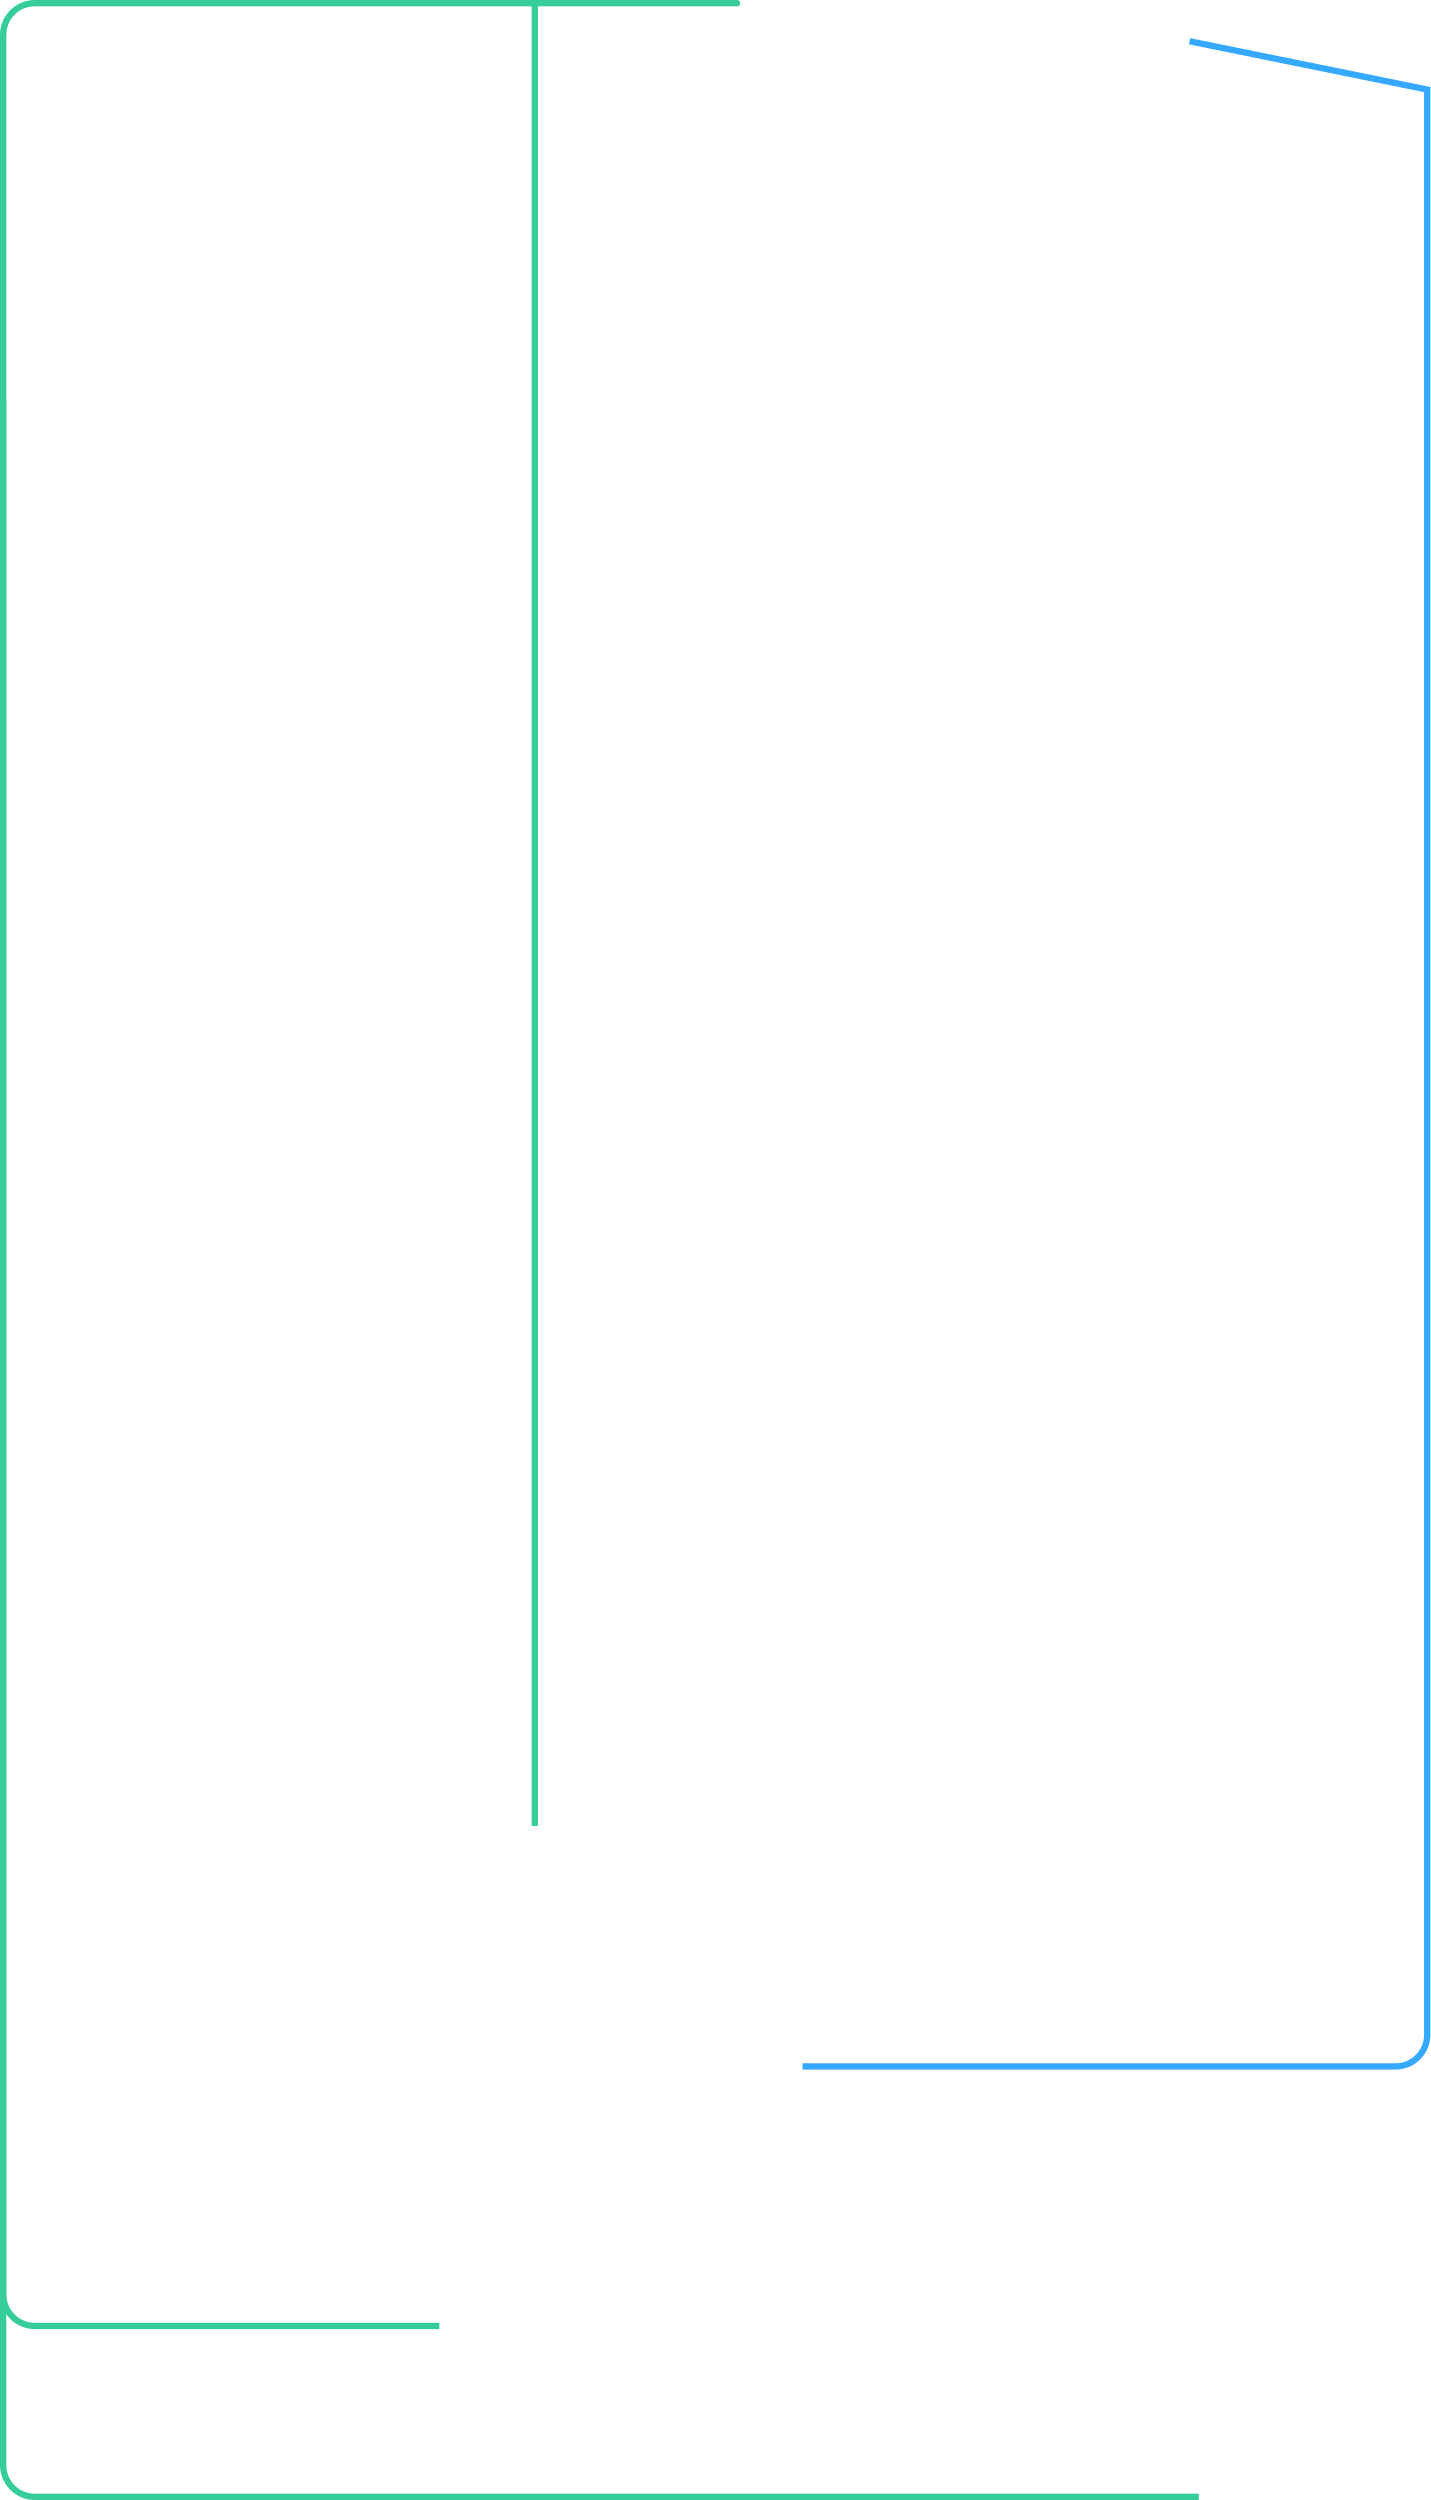
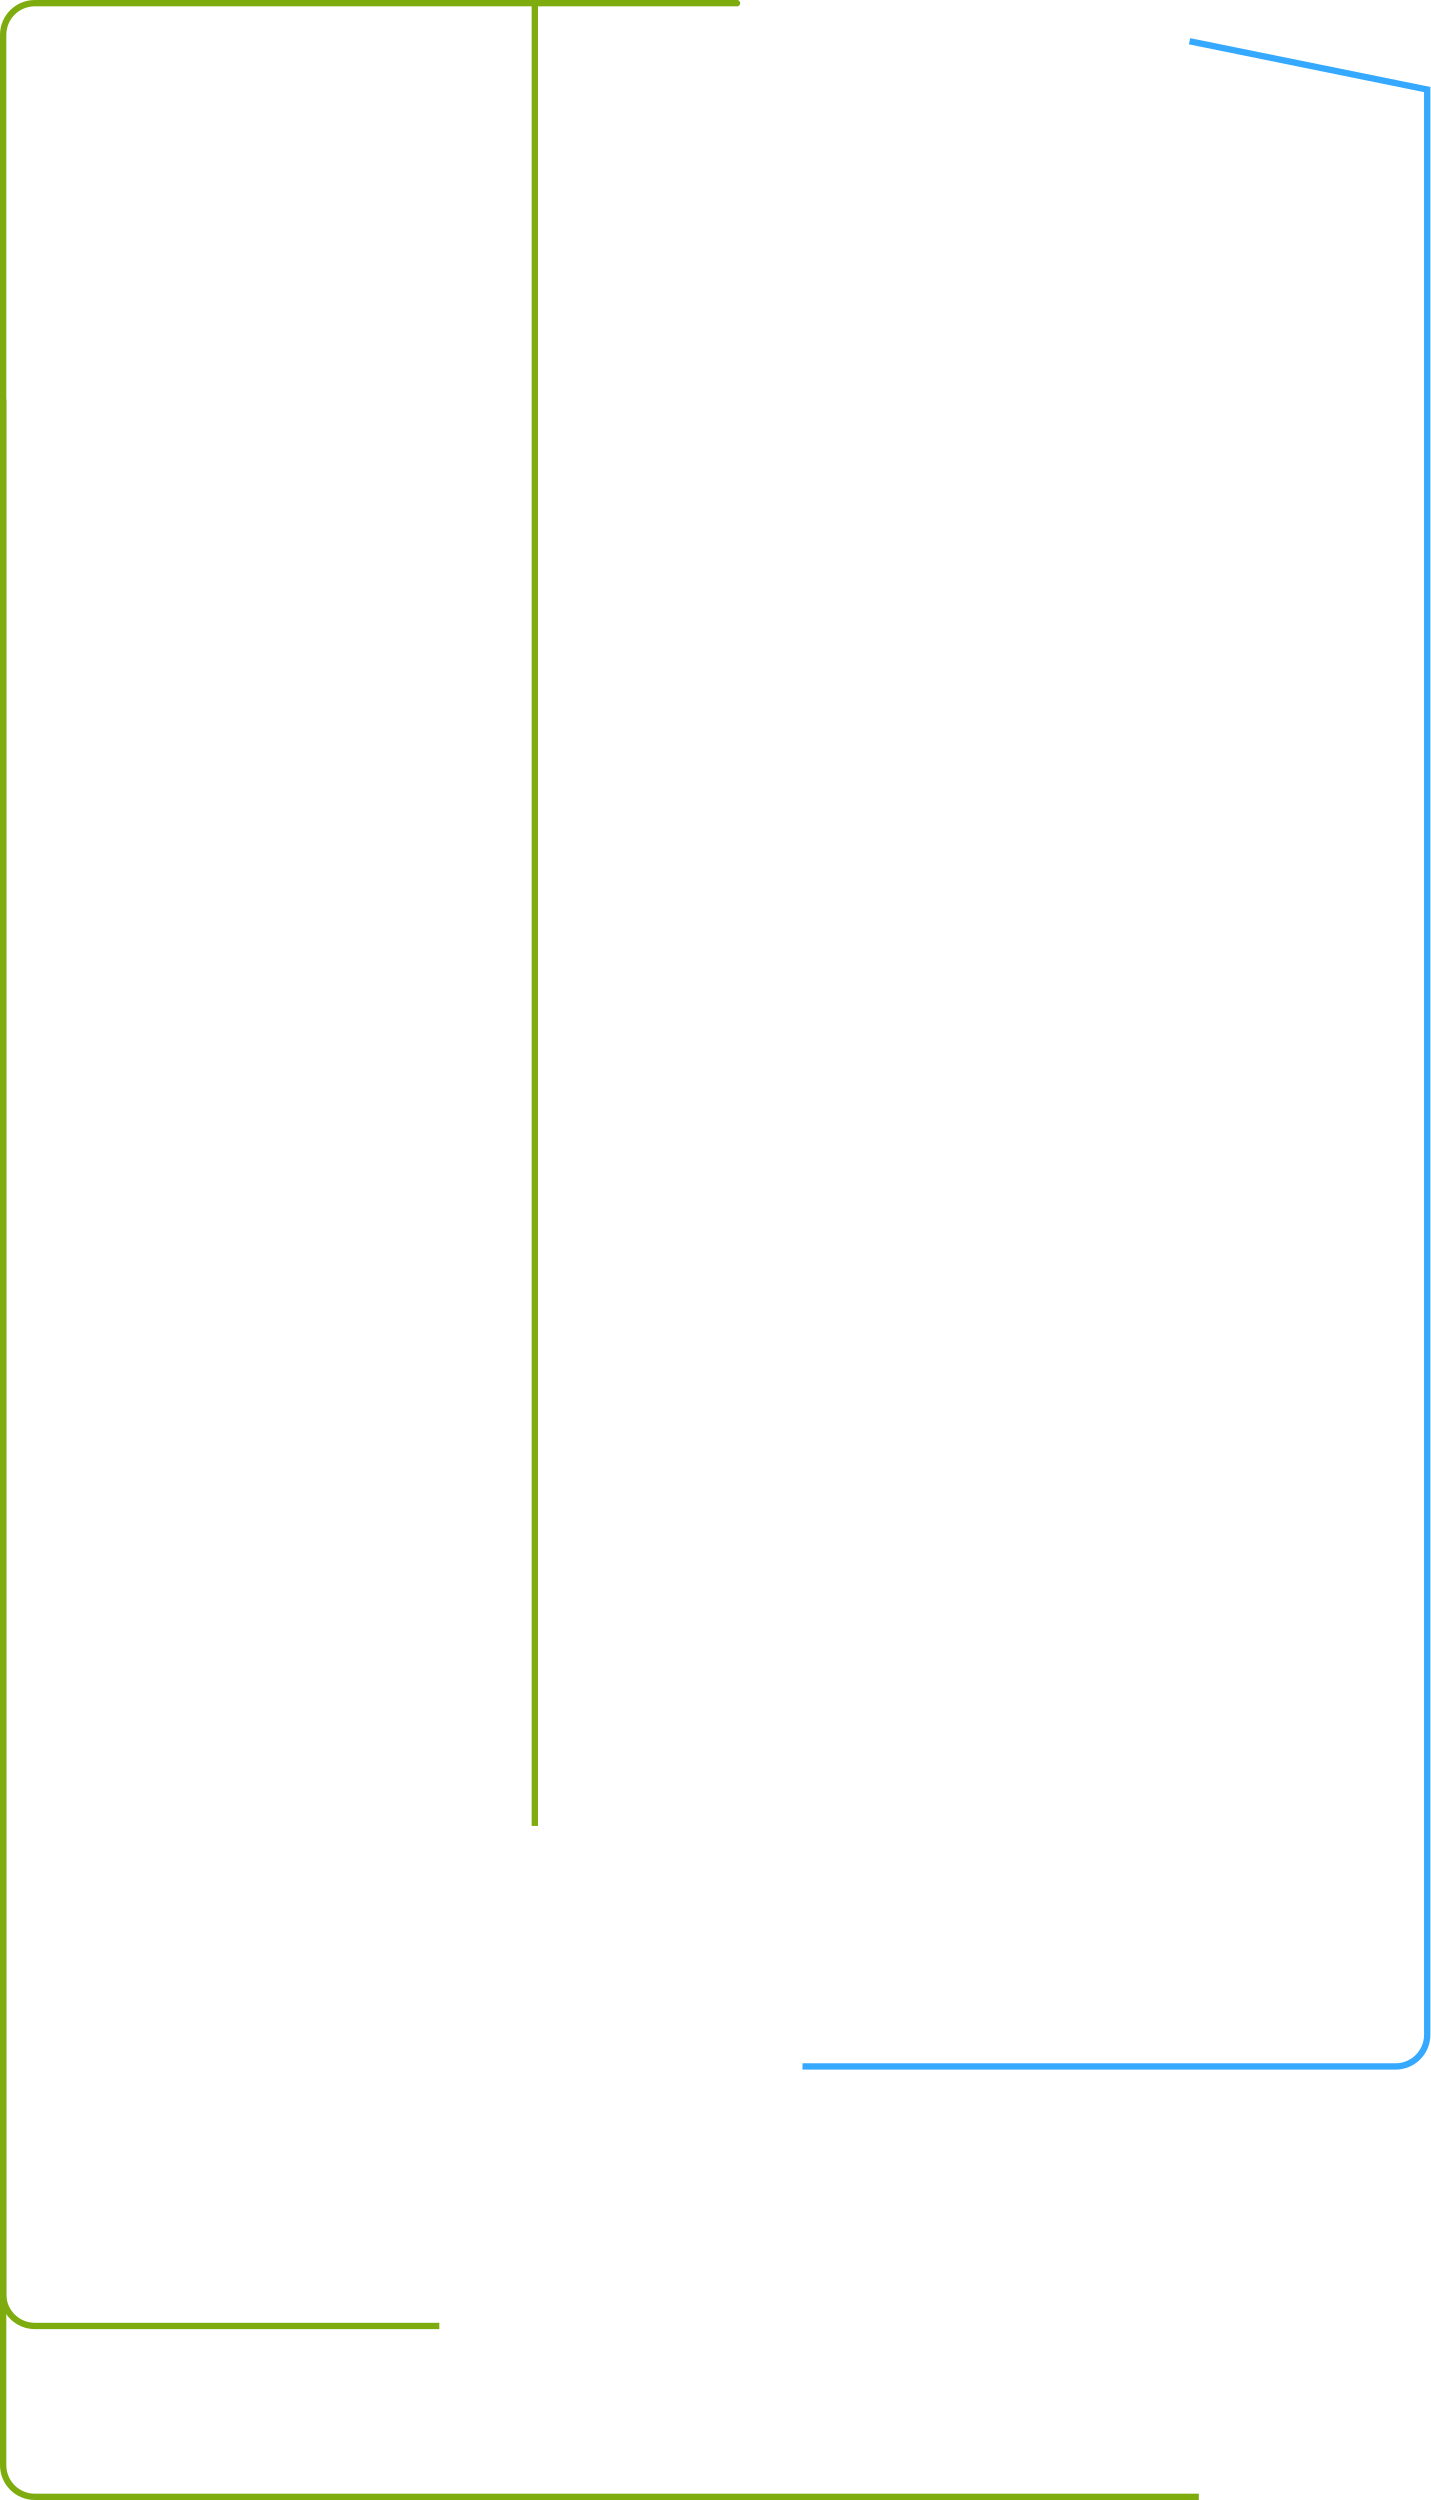
<svg xmlns="http://www.w3.org/2000/svg" width="226px" height="395px" viewBox="0 0 226 395" version="1.1">
  <defs />
  <g id="Oxygen" stroke="none" stroke-width="1" fill="none" fill-rule="evenodd">
    <g id="Oxygen-768" transform="translate(-34, -2286)">
      <g id="Group-18" transform="translate(24, 1639)">
        <g id="Group-6" transform="translate(8, 0)">
          <g id="diagram-fork-3-tablet" transform="translate(2, 647)">
            <path d="M16.158,154.705 L16.158,154.705 L23.79,117.158 L272.138,117.158 L331.138,117.158 L331.138,117.158 C333.899,117.158 336.138,119.397 336.138,122.158 L336.138,215.862" id="Path-2" stroke="#35A8FF" transform="translate(176.1481, 166.5103) rotate(90) translate(-176.1481, -166.5103) " />
-             <path d="M-59.5,144.5 L228.5,144.5" id="Path-2-Copy-4" stroke="#36CD98" transform="translate(84.5, 144.5) scale(1, -1) rotate(-90) translate(-84.5, -144.5) " />
-             <path d="M-102.043,218.991 C-102.043,218.991 -102.043,218.991 -102.043,218.991 C-102.043,219.557 -102.043,218.904 -102.043,217.033 L-102.043,108.043 L-102.043,108.043 C-102.043,105.282 -99.805,103.043 -97.043,103.043 L286.957,103.043 L286.957,103.043 C289.718,103.043 291.957,105.282 291.957,108.043 L291.957,291.957" id="Path-2-Copy-3" stroke="#36CD98" transform="translate(94.95653, 197.5) scale(1, -1) rotate(-90) translate(-94.95653, -197.5) " />
-             <path d="M-117.23,180.857 L-117.23,180.857 L-69.857,180.857 L182.143,180.857 L182.143,180.857 C184.904,180.857 187.143,183.096 187.143,185.857 L187.143,249.77" id="Path-2-Copy-3" stroke="#36CD98" transform="translate(34.95653, 215.3135) scale(1, -1) rotate(-90) translate(-34.95653, -215.3135) " />
+             <path d="M-59.5,144.5 L228.5,144.5" id="Path-2-Copy-4" stroke="#7EAC0E" transform="translate(84.5, 144.5) scale(1, -1) rotate(-90) translate(-84.5, -144.5) " />
+             <path d="M-102.043,218.991 C-102.043,218.991 -102.043,218.991 -102.043,218.991 C-102.043,219.557 -102.043,218.904 -102.043,217.033 L-102.043,108.043 L-102.043,108.043 C-102.043,105.282 -99.805,103.043 -97.043,103.043 L286.957,103.043 L286.957,103.043 C289.718,103.043 291.957,105.282 291.957,108.043 L291.957,291.957" id="Path-2-Copy-3" stroke="#7EAC0E" transform="translate(94.95653, 197.5) scale(1, -1) rotate(-90) translate(-94.95653, -197.5) " />
+             <path d="M-117.23,180.857 L-117.23,180.857 L-69.857,180.857 L182.143,180.857 L182.143,180.857 C184.904,180.857 187.143,183.096 187.143,185.857 L187.143,249.77" id="Path-2-Copy-3" stroke="#7EAC0E" transform="translate(34.95653, 215.3135) scale(1, -1) rotate(-90) translate(-34.95653, -215.3135) " />
          </g>
        </g>
      </g>
    </g>
  </g>
</svg>
